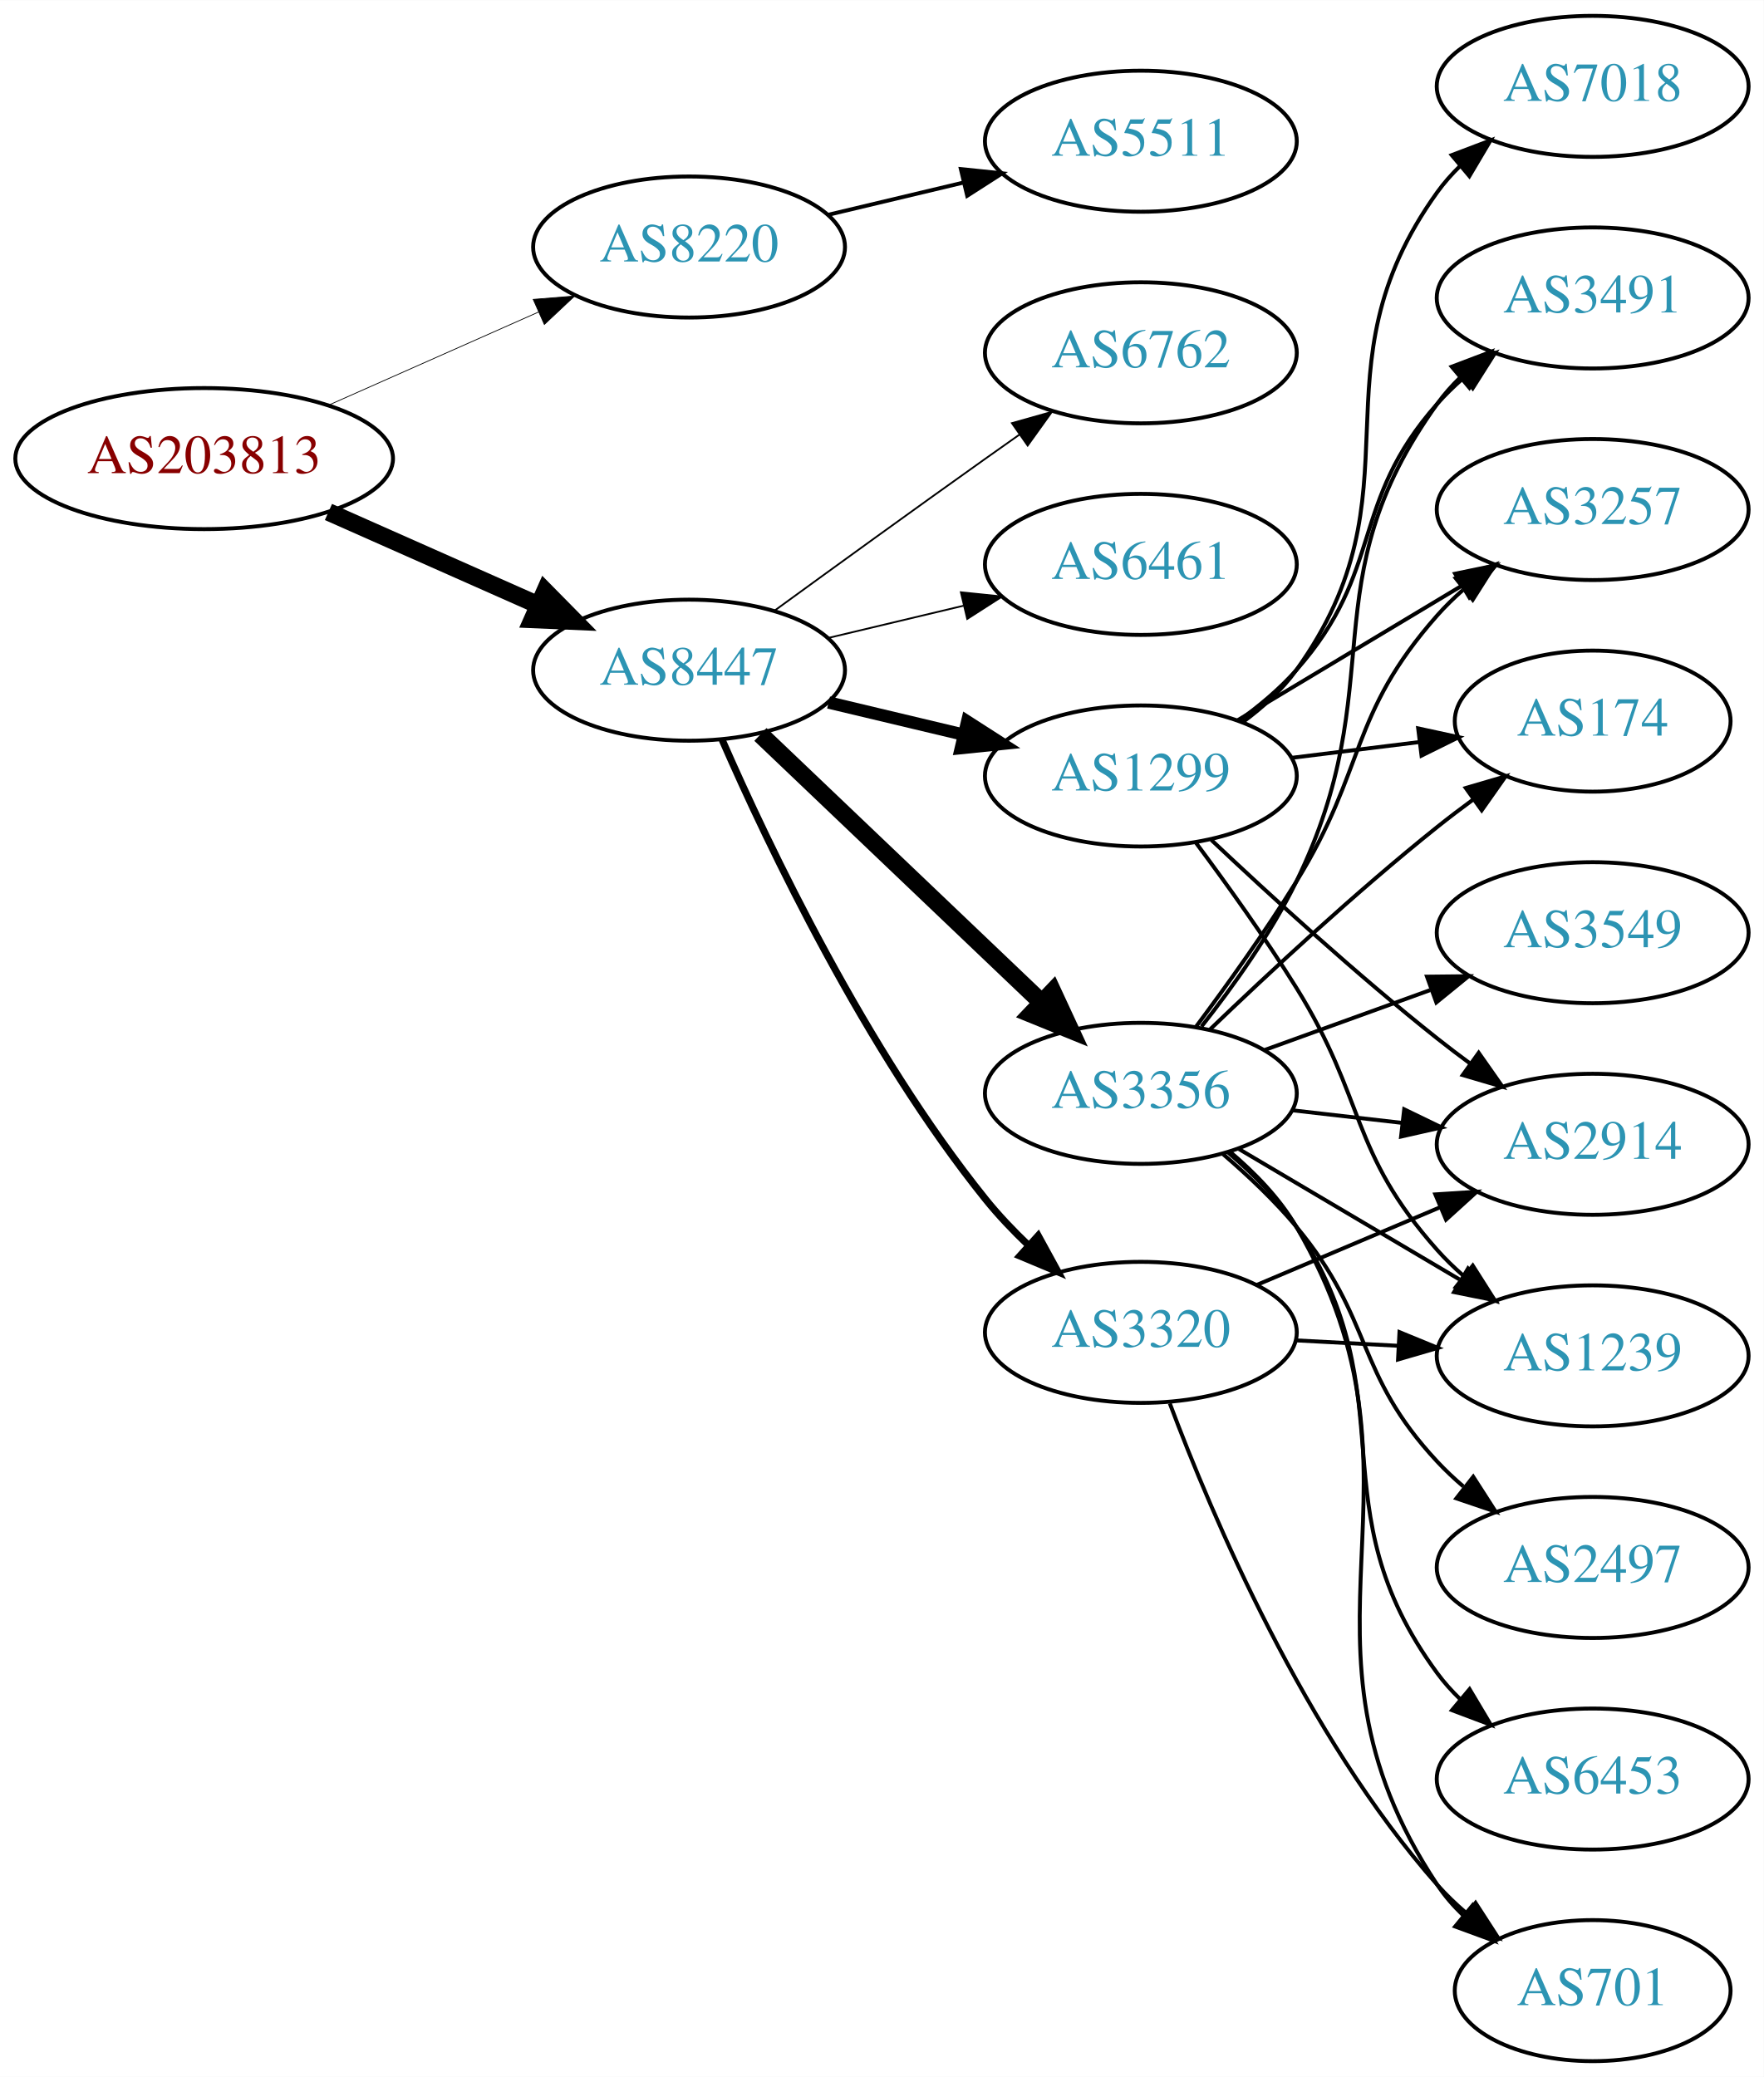
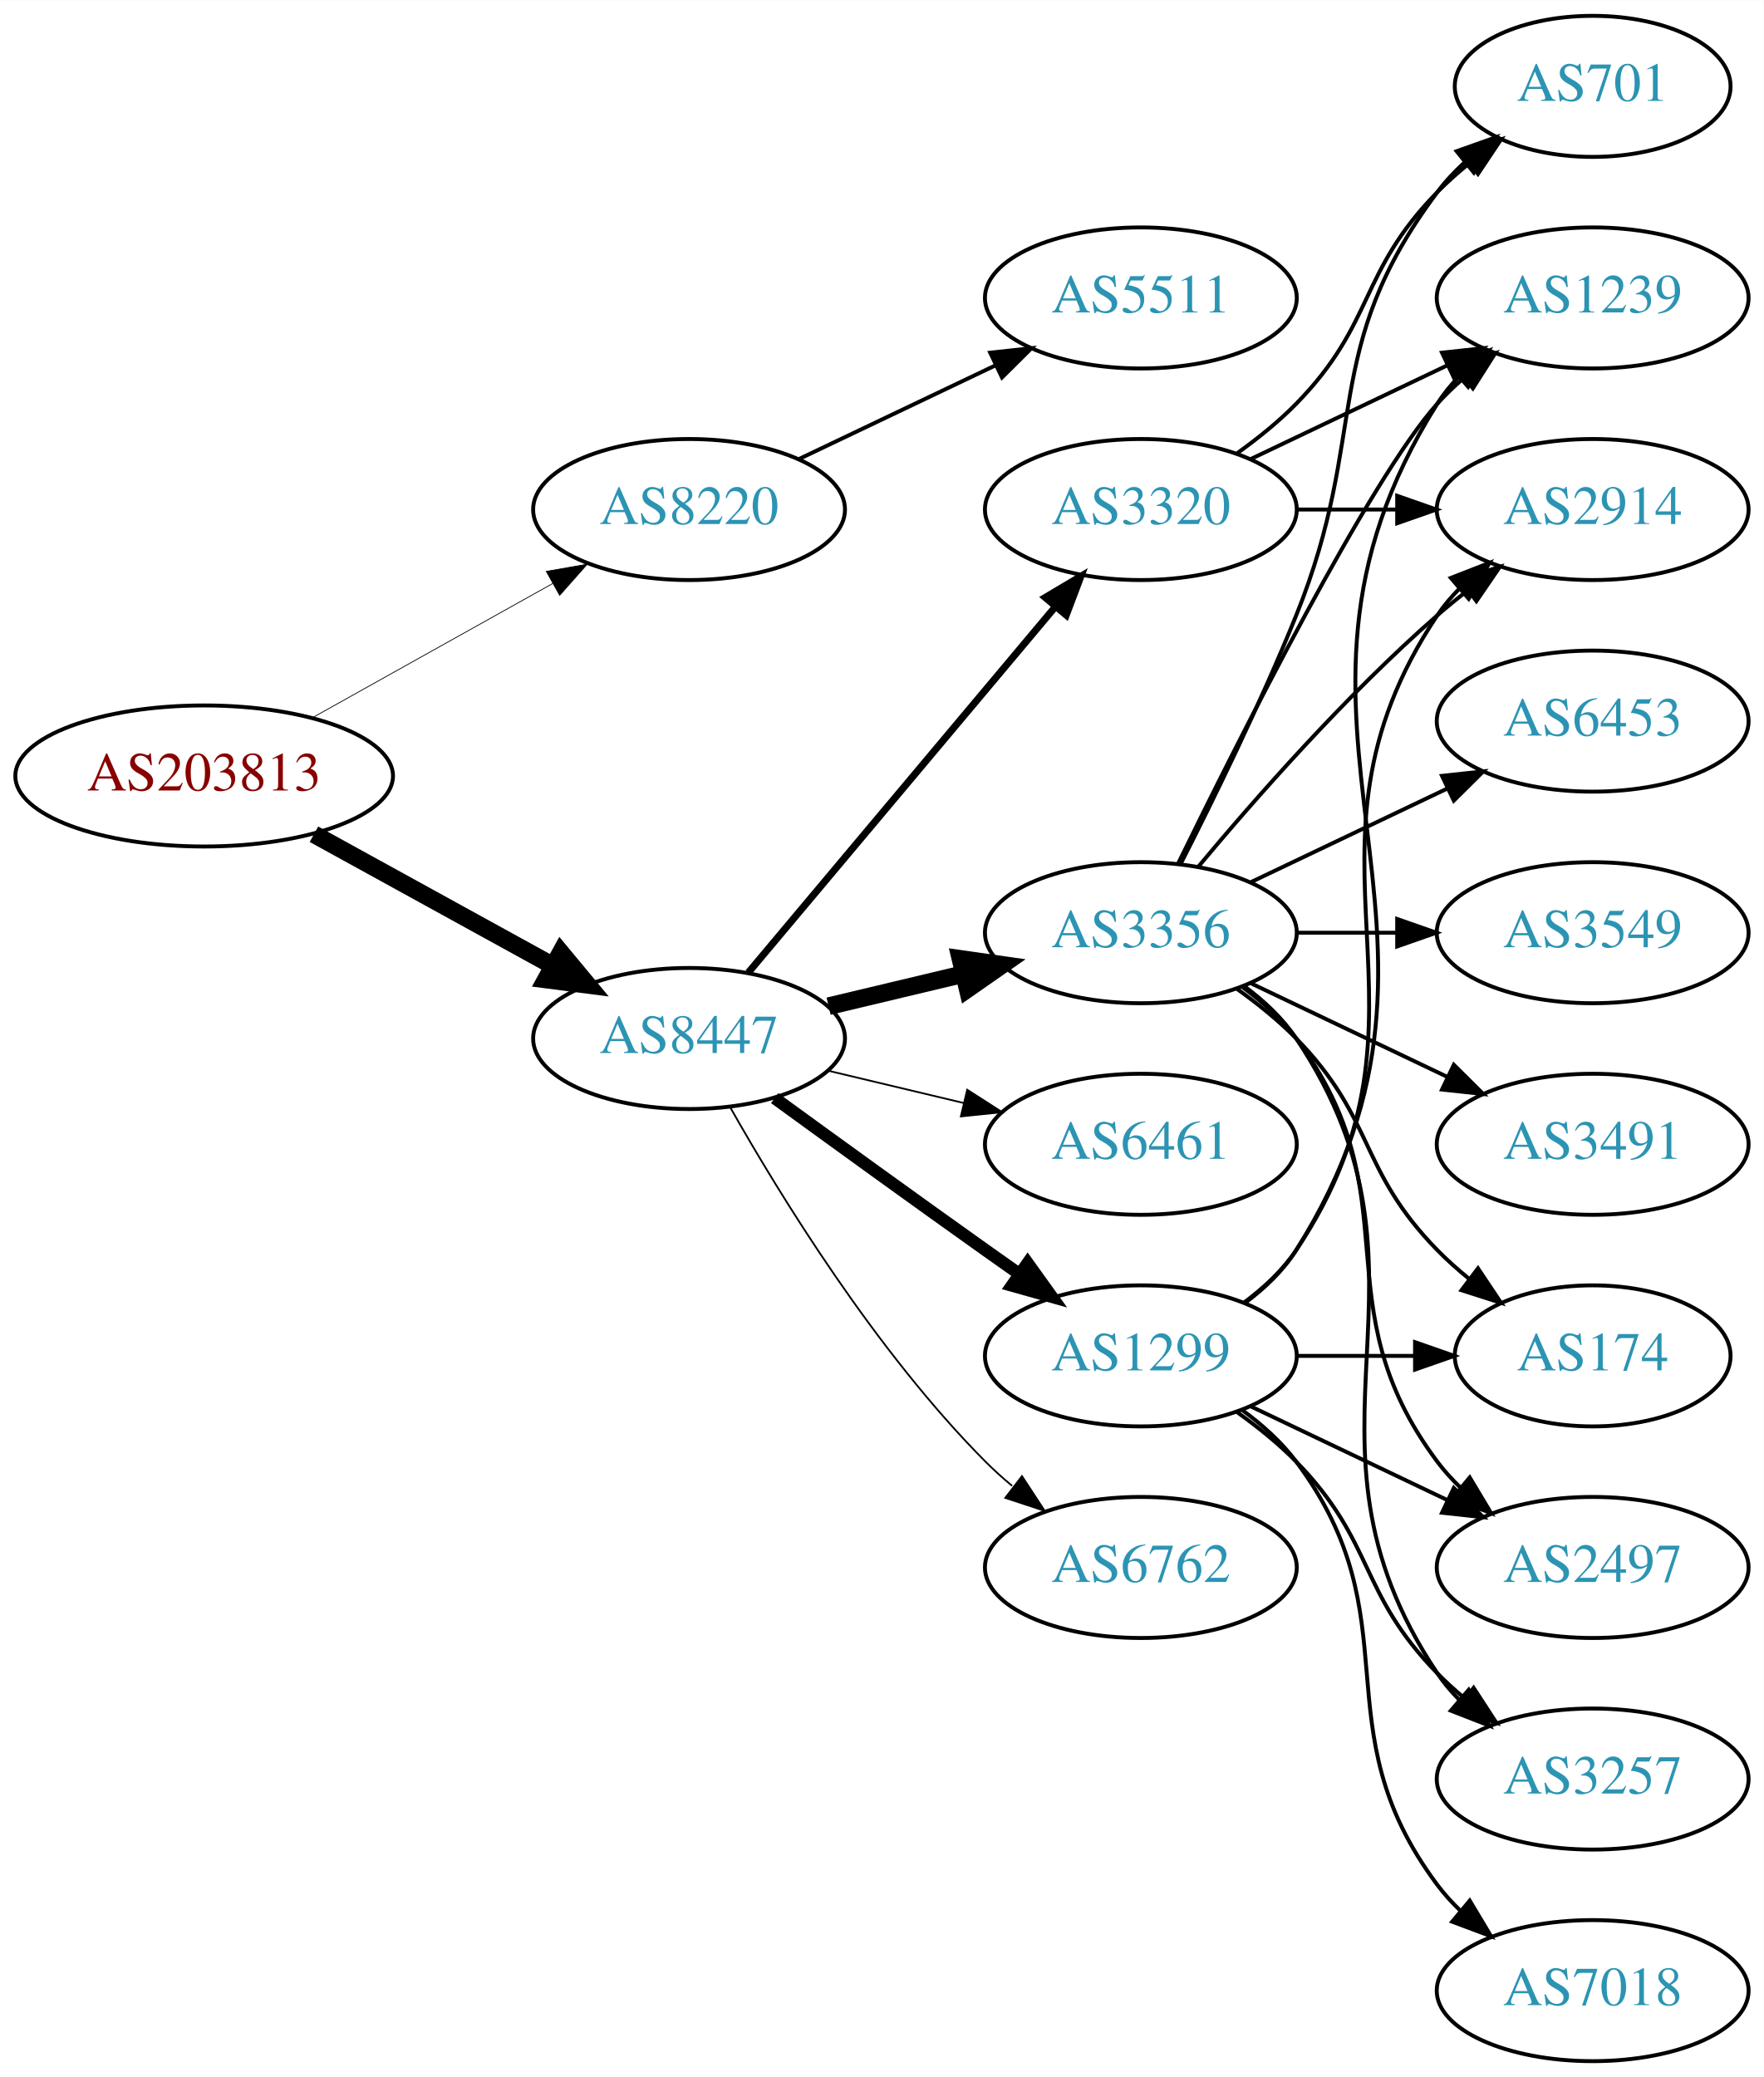
<svg xmlns="http://www.w3.org/2000/svg" xmlns:xlink="http://www.w3.org/1999/xlink" width="450pt" height="530pt" viewBox="0.00 0.00 450.07 530.00">
  <g id="graph0" class="graph" transform="scale(1 1) rotate(0) translate(4 526)">
    <polygon fill="white" stroke="none" points="-4,4 -4,-526 446.07,-526 446.07,4 -4,4" />
    <g id="node1" class="node">
      <g id="a_node1">
        <a xlink:href="/asn/203813" xlink:title="AS203813 ~ Spar Business Services GmbH [AT]">
-           <ellipse fill="#ffffff" stroke="black" cx="48.096" cy="-409" rx="48.192" ry="18" />
-           <text text-anchor="middle" x="48.096" y="-405.3" font-family="Times,serif" font-size="14.00" fill="#880000">AS203813</text>
+           <ellipse fill="#ffffff" stroke="black" cx="48.096" cy="-328" rx="48.192" ry="18" />
+           <text text-anchor="middle" x="48.096" y="-324.3" font-family="Times,serif" font-size="14.00" fill="#880000">AS203813</text>
        </a>
      </g>
    </g>
    <g id="node2" class="node">
      <g id="a_node2">
        <a xlink:href="/asn/8220" xlink:title="AS8220 ~ COLT [GB]">
-           <ellipse fill="#ffffff" stroke="black" cx="171.838" cy="-463" rx="39.794" ry="18" />
-           <text text-anchor="middle" x="171.838" y="-459.3" font-family="Times,serif" font-size="14.00" fill="#2c94b3">AS8220</text>
+           <ellipse fill="#ffffff" stroke="black" cx="171.838" cy="-396" rx="39.794" ry="18" />
+           <text text-anchor="middle" x="171.838" y="-392.3" font-family="Times,serif" font-size="14.00" fill="#2c94b3">AS8220</text>
        </a>
      </g>
    </g>
    <g id="edge1" class="edge">
-       <path fill="none" stroke="black" stroke-width="0.196" d="M79.816,-422.626C96.101,-429.85 116.238,-438.781 133.427,-446.406" />
-       <polygon fill="black" stroke="black" stroke-width="0.196" points="132.07,-449.633 142.631,-450.488 134.909,-443.234 132.07,-449.633" />
+       <path fill="none" stroke="black" stroke-width="0.196" d="M75.813,-342.923C93.819,-352.981 117.721,-366.331 137.048,-377.126" />
+       <polygon fill="black" stroke="black" stroke-width="0.196" points="135.407,-380.219 145.845,-382.04 138.821,-374.108 135.407,-380.219" />
    </g>
    <g id="node3" class="node">
      <g id="a_node3">
        <a xlink:href="/asn/8447" xlink:title="AS8447 ~ A1 Telekom Austria AG [AT]">
-           <ellipse fill="#ffffff" stroke="black" cx="171.838" cy="-355" rx="39.794" ry="18" />
-           <text text-anchor="middle" x="171.838" y="-351.3" font-family="Times,serif" font-size="14.00" fill="#2c94b3">AS8447</text>
+           <ellipse fill="#ffffff" stroke="black" cx="171.838" cy="-261" rx="39.794" ry="18" />
+           <text text-anchor="middle" x="171.838" y="-257.3" font-family="Times,serif" font-size="14.00" fill="#2c94b3">AS8447</text>
        </a>
      </g>
    </g>
    <g id="edge2" class="edge">
-       <path fill="none" stroke="black" stroke-width="4.5" d="M79.816,-395.374C96.101,-388.15 116.238,-379.219 133.427,-371.594" />
-       <polygon fill="black" stroke="black" stroke-width="4.5" points="135.086,-375.166 142.631,-367.512 131.893,-367.967 135.086,-375.166" />
+       <path fill="none" stroke="black" stroke-width="4.5" d="M76.114,-313.131C94.054,-303.258 117.746,-290.219 136.947,-279.652" />
+       <polygon fill="black" stroke="black" stroke-width="4.5" points="139.105,-282.958 145.968,-274.687 135.308,-276.059 139.105,-282.958" />
    </g>
    <g id="node4" class="node">
      <g id="a_node4">
        <a xlink:href="/asn/5511" xlink:title="AS5511 ~ Orange S.A. [FR]">
-           <ellipse fill="#ffffff" stroke="black" cx="287.131" cy="-490" rx="39.794" ry="18" />
-           <text text-anchor="middle" x="287.131" y="-486.3" font-family="Times,serif" font-size="14.00" fill="#2c94b3">AS5511</text>
+           <ellipse fill="#ffffff" stroke="black" cx="287.131" cy="-450" rx="39.794" ry="18" />
+           <text text-anchor="middle" x="287.131" y="-446.3" font-family="Times,serif" font-size="14.00" fill="#2c94b3">AS5511</text>
        </a>
      </g>
    </g>
    <g id="edge3" class="edge">
-       <path fill="none" stroke="black" d="M207.445,-471.248C218.316,-473.838 230.471,-476.735 241.913,-479.462" />
-       <polygon fill="black" stroke="black" points="241.197,-482.889 251.736,-481.803 242.819,-476.08 241.197,-482.889" />
+       <path fill="none" stroke="black" d="M199.974,-408.934C214.968,-416.081 233.789,-425.052 250.013,-432.785" />
+       <polygon fill="black" stroke="black" points="248.683,-436.028 259.216,-437.171 251.695,-429.709 248.683,-436.028" />
    </g>
    <g id="node5" class="node">
      <g id="a_node5">
        <a xlink:href="/asn/1299" xlink:title="AS1299 ~ Telia Carrier [EU]">
-           <ellipse fill="#ffffff" stroke="black" cx="287.131" cy="-328" rx="39.794" ry="18" />
-           <text text-anchor="middle" x="287.131" y="-324.3" font-family="Times,serif" font-size="14.00" fill="#2c94b3">AS1299</text>
+           <ellipse fill="#ffffff" stroke="black" cx="287.131" cy="-180" rx="39.794" ry="18" />
+           <text text-anchor="middle" x="287.131" y="-176.3" font-family="Times,serif" font-size="14.00" fill="#2c94b3">AS1299</text>
        </a>
      </g>
    </g>
    <g id="edge4" class="edge">
-       <path fill="none" stroke="black" stroke-width="3.15" d="M207.445,-346.752C218.316,-344.162 230.471,-341.265 241.913,-338.538" />
-       <polygon fill="black" stroke="black" stroke-width="3.15" points="242.819,-341.92 251.736,-336.197 241.197,-335.111 242.819,-341.92" />
+       <path fill="none" stroke="black" stroke-width="3.15" d="M193.686,-245.778C208.62,-234.909 229.234,-219.975 247.484,-207 250.305,-204.995 253.248,-202.915 256.196,-200.841" />
+       <polygon fill="black" stroke="black" stroke-width="3.15" points="258.242,-203.681 264.421,-195.074 254.223,-197.95 258.242,-203.681" />
    </g>
    <g id="node6" class="node">
      <g id="a_node6">
-         <a xlink:href="/asn/3356" xlink:title="AS3356 ~ Level 3 Parent, LLC [US]">
-           <ellipse fill="#ffffff" stroke="black" cx="287.131" cy="-247" rx="39.794" ry="18" />
-           <text text-anchor="middle" x="287.131" y="-243.3" font-family="Times,serif" font-size="14.00" fill="#2c94b3">AS3356</text>
+         <a xlink:href="/asn/6762" xlink:title="AS6762 ~ TELECOM ITALIA SPARKLE S.p.A. [IT]">
+           <ellipse fill="#ffffff" stroke="black" cx="287.131" cy="-126" rx="39.794" ry="18" />
+           <text text-anchor="middle" x="287.131" y="-122.3" font-family="Times,serif" font-size="14.00" fill="#2c94b3">AS6762</text>
        </a>
      </g>
    </g>
    <g id="edge5" class="edge">
-       <path fill="none" stroke="black" stroke-width="4.5" d="M190.045,-338.597C209.12,-320.413 240.04,-290.937 261.638,-270.349" />
-       <polygon fill="black" stroke="black" stroke-width="4.5" points="264.612,-272.953 269.133,-263.203 259.178,-267.253 264.612,-272.953" />
+       <path fill="none" stroke="black" stroke-width="0.45" d="M182.298,-243.51C195.08,-220.904 219.512,-181.114 247.484,-153 249.595,-150.879 251.891,-148.812 254.277,-146.829" />
+       <polygon fill="black" stroke="black" stroke-width="0.45" points="256.792,-149.31 262.592,-140.444 252.529,-143.758 256.792,-149.31" />
    </g>
    <g id="node7" class="node">
      <g id="a_node7">
-         <a xlink:href="/asn/3320" xlink:title="AS3320 ~ DTAG [DE]">
-           <ellipse fill="#ffffff" stroke="black" cx="287.131" cy="-186" rx="39.794" ry="18" />
-           <text text-anchor="middle" x="287.131" y="-182.3" font-family="Times,serif" font-size="14.00" fill="#2c94b3">AS3320</text>
+         <a xlink:href="/asn/3356" xlink:title="AS3356 ~ Level 3 Parent, LLC [US]">
+           <ellipse fill="#ffffff" stroke="black" cx="287.131" cy="-288" rx="39.794" ry="18" />
+           <text text-anchor="middle" x="287.131" y="-284.3" font-family="Times,serif" font-size="14.00" fill="#2c94b3">AS3356</text>
        </a>
      </g>
    </g>
    <g id="edge6" class="edge">
-       <path fill="none" stroke="black" stroke-width="1.8" d="M180.288,-337.203C192.098,-310.195 216.942,-257.987 247.484,-220 250.76,-215.926 254.557,-211.938 258.465,-208.21" />
-       <polygon fill="black" stroke="black" stroke-width="1.8" points="260.928,-210.703 266.012,-201.407 256.241,-205.503 260.928,-210.703" />
+       <path fill="none" stroke="black" stroke-width="4.5" d="M207.445,-269.248C218.316,-271.838 230.471,-274.735 241.913,-277.462" />
+       <polygon fill="black" stroke="black" stroke-width="4.5" points="241.095,-281.315 251.736,-279.803 242.921,-273.654 241.095,-281.315" />
    </g>
    <g id="node8" class="node">
      <g id="a_node8">
-         <a xlink:href="/asn/6762" xlink:title="AS6762 ~ TELECOM ITALIA SPARKLE S.p.A. [IT]">
-           <ellipse fill="#ffffff" stroke="black" cx="287.131" cy="-436" rx="39.794" ry="18" />
-           <text text-anchor="middle" x="287.131" y="-432.3" font-family="Times,serif" font-size="14.00" fill="#2c94b3">AS6762</text>
+         <a xlink:href="/asn/3320" xlink:title="AS3320 ~ DTAG [DE]">
+           <ellipse fill="#ffffff" stroke="black" cx="287.131" cy="-396" rx="39.794" ry="18" />
+           <text text-anchor="middle" x="287.131" y="-392.3" font-family="Times,serif" font-size="14.00" fill="#2c94b3">AS3320</text>
        </a>
      </g>
    </g>
    <g id="edge7" class="edge">
-       <path fill="none" stroke="black" stroke-width="0.45" d="M193.686,-370.222C208.62,-381.091 229.234,-396.025 247.484,-409 250.305,-411.005 253.248,-413.085 256.196,-415.159" />
-       <polygon fill="black" stroke="black" stroke-width="0.45" points="254.223,-418.05 264.421,-420.926 258.242,-412.319 254.223,-418.05" />
+       <path fill="none" stroke="black" stroke-width="1.8" d="M186.958,-277.825C206.632,-301.269 242.436,-343.934 265.215,-371.076" />
+       <polygon fill="black" stroke="black" stroke-width="1.8" points="262.724,-373.553 271.833,-378.963 268.086,-369.053 262.724,-373.553" />
    </g>
    <g id="node9" class="node">
      <g id="a_node9">
        <a xlink:href="/asn/6461" xlink:title="AS6461 ~ Zayo Bandwidth [US]">
-           <ellipse fill="#ffffff" stroke="black" cx="287.131" cy="-382" rx="39.794" ry="18" />
-           <text text-anchor="middle" x="287.131" y="-378.3" font-family="Times,serif" font-size="14.00" fill="#2c94b3">AS6461</text>
+           <ellipse fill="#ffffff" stroke="black" cx="287.131" cy="-234" rx="39.794" ry="18" />
+           <text text-anchor="middle" x="287.131" y="-230.3" font-family="Times,serif" font-size="14.00" fill="#2c94b3">AS6461</text>
        </a>
      </g>
    </g>
    <g id="edge8" class="edge">
-       <path fill="none" stroke="black" stroke-width="0.45" d="M207.445,-363.248C218.316,-365.838 230.471,-368.735 241.913,-371.462" />
-       <polygon fill="black" stroke="black" stroke-width="0.45" points="241.197,-374.889 251.736,-373.803 242.819,-368.08 241.197,-374.889" />
+       <path fill="none" stroke="black" stroke-width="0.45" d="M207.445,-252.752C218.316,-250.162 230.471,-247.265 241.913,-244.538" />
+       <polygon fill="black" stroke="black" stroke-width="0.45" points="242.819,-247.92 251.736,-242.197 241.197,-241.111 242.819,-247.92" />
    </g>
    <g id="node10" class="node">
      <g id="a_node10">
-         <a xlink:href="/asn/174" xlink:title="AS174 ~ Cogent Communications [US]">
-           <ellipse fill="#ffffff" stroke="black" cx="402.424" cy="-342" rx="35.194" ry="18" />
-           <text text-anchor="middle" x="402.424" y="-338.3" font-family="Times,serif" font-size="14.00" fill="#2c94b3">AS174</text>
+         <a xlink:href="/asn/2497" xlink:title="AS2497 ~ Internet Initiative Japan Inc. [JP]">
+           <ellipse fill="#ffffff" stroke="black" cx="402.424" cy="-126" rx="39.794" ry="18" />
+           <text text-anchor="middle" x="402.424" y="-122.3" font-family="Times,serif" font-size="14.00" fill="#2c94b3">AS2497</text>
        </a>
      </g>
    </g>
    <g id="edge9" class="edge">
-       <path fill="none" stroke="black" d="M325.541,-332.623C335.994,-333.915 347.438,-335.329 358.196,-336.658" />
-       <polygon fill="black" stroke="black" points="357.893,-340.147 368.247,-337.9 358.751,-333.2 357.893,-340.147" />
+       <path fill="none" stroke="black" d="M315.267,-167.066C330.261,-159.919 349.082,-150.948 365.306,-143.215" />
+       <polygon fill="black" stroke="black" points="366.988,-146.291 374.509,-138.829 363.976,-139.972 366.988,-146.291" />
    </g>
    <g id="node11" class="node">
      <g id="a_node11">
        <a xlink:href="/asn/7018" xlink:title="AS7018 ~ AT&amp;T Services, Inc. [US]">
-           <ellipse fill="#ffffff" stroke="black" cx="402.424" cy="-504" rx="39.794" ry="18" />
-           <text text-anchor="middle" x="402.424" y="-500.3" font-family="Times,serif" font-size="14.00" fill="#2c94b3">AS7018</text>
+           <ellipse fill="#ffffff" stroke="black" cx="402.424" cy="-18" rx="39.794" ry="18" />
+           <text text-anchor="middle" x="402.424" y="-14.3" font-family="Times,serif" font-size="14.00" fill="#2c94b3">AS7018</text>
        </a>
      </g>
    </g>
    <g id="edge10" class="edge">
-       <path fill="none" stroke="black" d="M313.191,-341.787C318.261,-345.521 323.143,-349.952 326.777,-355 359.807,-400.881 329.747,-431.119 362.777,-477 364.481,-479.366 366.459,-481.597 368.602,-483.684" />
-       <polygon fill="black" stroke="black" points="366.458,-486.454 376.364,-490.213 370.964,-481.098 366.458,-486.454" />
+       <path fill="none" stroke="black" d="M313.062,-166.118C318.138,-162.389 323.056,-157.984 326.777,-153 357.049,-112.458 332.506,-85.542 362.777,-45 364.522,-42.664 366.529,-40.455 368.693,-38.383" />
+       <polygon fill="black" stroke="black" points="371.052,-40.973 376.493,-31.882 366.57,-35.595 371.052,-40.973" />
    </g>
    <g id="node12" class="node">
      <g id="a_node12">
-         <a xlink:href="/asn/3491" xlink:title="AS3491 ~ PCCW Global, Inc. [US]">
-           <ellipse fill="#ffffff" stroke="black" cx="402.424" cy="-450" rx="39.794" ry="18" />
-           <text text-anchor="middle" x="402.424" y="-446.3" font-family="Times,serif" font-size="14.00" fill="#2c94b3">AS3491</text>
+         <a xlink:href="/asn/2914" xlink:title="AS2914 ~ NTT America, Inc. [US]">
+           <ellipse fill="#ffffff" stroke="black" cx="402.424" cy="-396" rx="39.794" ry="18" />
+           <text text-anchor="middle" x="402.424" y="-392.3" font-family="Times,serif" font-size="14.00" fill="#2c94b3">AS2914</text>
        </a>
      </g>
    </g>
    <g id="edge11" class="edge">
-       <path fill="none" stroke="black" d="M312.068,-342.071C317.309,-345.842 322.549,-350.217 326.777,-355 349.427,-380.62 340.128,-397.38 362.777,-423 364.759,-425.242 366.964,-427.394 369.286,-429.437" />
-       <polygon fill="black" stroke="black" points="367.474,-432.466 377.487,-435.929 371.819,-426.978 367.474,-432.466" />
+       <path fill="none" stroke="black" d="M313.45,-193.607C318.506,-197.351 323.318,-201.831 326.777,-207 367.802,-268.294 321.753,-307.706 362.777,-369 364.399,-371.423 366.318,-373.695 368.42,-375.81" />
+       <polygon fill="black" stroke="black" points="366.233,-378.546 376.105,-382.393 370.787,-373.229 366.233,-378.546" />
    </g>
    <g id="node13" class="node">
      <g id="a_node13">
-         <a xlink:href="/asn/2914" xlink:title="AS2914 ~ NTT America, Inc. [US]">
-           <ellipse fill="#ffffff" stroke="black" cx="402.424" cy="-234" rx="39.794" ry="18" />
-           <text text-anchor="middle" x="402.424" y="-230.3" font-family="Times,serif" font-size="14.00" fill="#2c94b3">AS2914</text>
+         <a xlink:href="/asn/3257" xlink:title="AS3257 ~ GTT [DE]">
+           <ellipse fill="#ffffff" stroke="black" cx="402.424" cy="-72" rx="39.794" ry="18" />
+           <text text-anchor="middle" x="402.424" y="-68.3" font-family="Times,serif" font-size="14.00" fill="#2c94b3">AS3257</text>
        </a>
      </g>
    </g>
    <g id="edge12" class="edge">
-       <path fill="none" stroke="black" d="M305.106,-311.68C319.908,-297.716 342.177,-277.342 362.777,-261 365.489,-258.849 368.358,-256.672 371.26,-254.537" />
-       <polygon fill="black" stroke="black" points="373.335,-257.356 379.42,-248.683 369.254,-251.669 373.335,-257.356" />
+       <path fill="none" stroke="black" d="M311.725,-165.611C316.981,-161.852 322.313,-157.563 326.777,-153 346.95,-132.383 342.605,-119.617 362.777,-99 364.87,-96.861 367.154,-94.782 369.53,-92.79" />
+       <polygon fill="black" stroke="black" points="372.049,-95.268 377.83,-86.389 367.774,-89.725 372.049,-95.268" />
    </g>
    <g id="node14" class="node">
      <g id="a_node14">
-         <a xlink:href="/asn/3257" xlink:title="AS3257 ~ GTT [DE]">
-           <ellipse fill="#ffffff" stroke="black" cx="402.424" cy="-396" rx="39.794" ry="18" />
-           <text text-anchor="middle" x="402.424" y="-392.3" font-family="Times,serif" font-size="14.00" fill="#2c94b3">AS3257</text>
+         <a xlink:href="/asn/174" xlink:title="AS174 ~ Cogent Communications [US]">
+           <ellipse fill="#ffffff" stroke="black" cx="402.424" cy="-180" rx="35.194" ry="18" />
+           <text text-anchor="middle" x="402.424" y="-176.3" font-family="Times,serif" font-size="14.00" fill="#2c94b3">AS174</text>
        </a>
      </g>
    </g>
    <g id="edge13" class="edge">
-       <path fill="none" stroke="black" d="M311.881,-342.255C328.497,-352.229 350.894,-365.671 369.13,-376.617" />
-       <polygon fill="black" stroke="black" points="367.33,-379.618 377.705,-381.764 370.932,-373.616 367.33,-379.618" />
+       <path fill="none" stroke="black" d="M326.803,-180C336.508,-180 346.999,-180 356.962,-180" />
+       <polygon fill="black" stroke="black" points="357.098,-183.5 367.098,-180 357.098,-176.5 357.098,-183.5" />
    </g>
    <g id="node15" class="node">
      <g id="a_node15">
        <a xlink:href="/asn/1239" xlink:title="AS1239 ~ Sprint [US]">
-           <ellipse fill="#ffffff" stroke="black" cx="402.424" cy="-180" rx="39.794" ry="18" />
-           <text text-anchor="middle" x="402.424" y="-176.3" font-family="Times,serif" font-size="14.00" fill="#2c94b3">AS1239</text>
+           <ellipse fill="#ffffff" stroke="black" cx="402.424" cy="-450" rx="39.794" ry="18" />
+           <text text-anchor="middle" x="402.424" y="-446.3" font-family="Times,serif" font-size="14.00" fill="#2c94b3">AS1239</text>
        </a>
      </g>
    </g>
    <g id="edge14" class="edge">
-       <path fill="none" stroke="black" d="M301.242,-310.878C309.011,-300.447 318.853,-286.721 326.777,-274 344.651,-245.308 340.31,-232.257 362.777,-207 364.766,-204.764 366.976,-202.616 369.301,-200.577" />
-       <polygon fill="black" stroke="black" points="371.834,-203.036 377.508,-194.09 367.493,-197.545 371.834,-203.036" />
+       <path fill="none" stroke="black" d="M313.657,-193.472C318.702,-197.223 323.457,-201.74 326.777,-207 378.727,-289.3 310.828,-340.7 362.777,-423 364.334,-425.466 366.205,-427.768 368.274,-429.905" />
+       <polygon fill="black" stroke="black" points="366.053,-432.611 375.898,-436.528 370.644,-427.327 366.053,-432.611" />
+     </g>
+     <g id="edge19" class="edge">
+       <path fill="none" stroke="black" d="M313.062,-274.118C318.138,-270.389 323.056,-265.984 326.777,-261 357.049,-220.458 332.506,-193.542 362.777,-153 364.522,-150.664 366.529,-148.455 368.693,-146.383" />
+       <polygon fill="black" stroke="black" points="371.052,-148.973 376.493,-139.882 366.57,-143.595 371.052,-148.973" />
+     </g>
+     <g id="edge18" class="edge">
+       <path fill="none" stroke="black" d="M301.761,-304.817C316.044,-321.929 339.59,-348.745 362.777,-369 365.243,-371.154 367.882,-373.294 370.579,-375.372" />
+       <polygon fill="black" stroke="black" points="368.604,-378.264 378.733,-381.37 372.752,-372.625 368.604,-378.264" />
    </g>
    <g id="edge21" class="edge">
-       <path fill="none" stroke="black" d="M304.775,-263.312C319.55,-277.51 341.963,-298.363 362.777,-315 365.698,-317.335 368.808,-319.696 371.945,-322" />
-       <polygon fill="black" stroke="black" points="370.035,-324.937 380.205,-327.908 374.107,-319.244 370.035,-324.937" />
-     </g>
-     <g id="edge19" class="edge">
-       <path fill="none" stroke="black" d="M302.6,-264.054C310.643,-274.239 320.305,-287.739 326.777,-301 351.574,-351.805 329.747,-377.119 362.777,-423 364.481,-425.366 366.459,-427.597 368.602,-429.684" />
-       <polygon fill="black" stroke="black" points="366.458,-432.454 376.364,-436.213 370.964,-427.098 366.458,-432.454" />
-     </g>
-     <g id="edge15" class="edge">
-       <path fill="none" stroke="black" d="M325.856,-242.671C334.837,-241.641 344.536,-240.528 353.893,-239.454" />
-       <polygon fill="black" stroke="black" points="354.328,-242.927 363.864,-238.31 353.53,-235.973 354.328,-242.927" />
-     </g>
-     <g id="edge18" class="edge">
-       <path fill="none" stroke="black" d="M301.271,-264.105C309.05,-274.529 318.892,-288.255 326.777,-301 344.769,-330.081 340.128,-343.38 362.777,-369 364.759,-371.242 366.964,-373.394 369.286,-375.437" />
-       <polygon fill="black" stroke="black" points="367.474,-378.466 377.487,-381.929 371.819,-372.978 367.474,-378.466" />
-     </g>
-     <g id="edge22" class="edge">
-       <path fill="none" stroke="black" d="M312.157,-232.791C328.53,-223.109 350.417,-210.165 368.421,-199.518" />
-       <polygon fill="black" stroke="black" points="370.606,-202.292 377.432,-194.188 367.043,-196.266 370.606,-202.292" />
+       <path fill="none" stroke="black" d="M313.45,-274.393C318.506,-270.649 323.318,-266.169 326.777,-261 367.802,-199.706 321.753,-160.294 362.777,-99 364.399,-96.577 366.318,-94.305 368.42,-92.19" />
+       <polygon fill="black" stroke="black" points="370.787,-94.771 376.105,-85.607 366.233,-89.454 370.787,-94.771" />
+     </g>
+     <g id="edge20" class="edge">
+       <path fill="none" stroke="black" d="M311.725,-273.611C316.981,-269.852 322.313,-265.563 326.777,-261 346.95,-240.383 342.605,-227.617 362.777,-207 365.257,-204.466 368.003,-202.017 370.856,-199.696" />
+       <polygon fill="black" stroke="black" points="373.158,-202.343 379.041,-193.532 368.947,-196.752 373.158,-202.343" />
+     </g>
+     <g id="edge17" class="edge">
+       <path fill="none" stroke="black" d="M296.569,-305.511C312.187,-337.509 345.574,-403.893 362.777,-423 364.78,-425.224 366.999,-427.363 369.331,-429.397" />
+       <polygon fill="black" stroke="black" points="367.529,-432.433 377.55,-435.873 371.862,-426.935 367.529,-432.433" />
    </g>
    <g id="node16" class="node">
      <g id="a_node16">
-         <a xlink:href="/asn/2497" xlink:title="AS2497 ~ Internet Initiative Japan Inc. [JP]">
-           <ellipse fill="#ffffff" stroke="black" cx="402.424" cy="-126" rx="39.794" ry="18" />
-           <text text-anchor="middle" x="402.424" y="-122.3" font-family="Times,serif" font-size="14.00" fill="#2c94b3">AS2497</text>
-         </a>
-       </g>
-     </g>
-     <g id="edge16" class="edge">
-       <path fill="none" stroke="black" d="M308.113,-231.48C314.477,-226.019 321.285,-219.59 326.777,-213 346.689,-189.112 341.564,-175.739 362.777,-153 364.819,-150.812 367.065,-148.698 369.417,-146.682" />
-       <polygon fill="black" stroke="black" points="371.943,-149.15 377.671,-140.237 367.635,-143.633 371.943,-149.15" />
+         <a xlink:href="/asn/3491" xlink:title="AS3491 ~ PCCW Global, Inc. [US]">
+           <ellipse fill="#ffffff" stroke="black" cx="402.424" cy="-234" rx="39.794" ry="18" />
+           <text text-anchor="middle" x="402.424" y="-230.3" font-family="Times,serif" font-size="14.00" fill="#2c94b3">AS3491</text>
+         </a>
+       </g>
+     </g>
+     <g id="edge15" class="edge">
+       <path fill="none" stroke="black" d="M315.267,-275.066C330.261,-267.919 349.082,-258.948 365.306,-251.215" />
+       <polygon fill="black" stroke="black" points="366.988,-254.291 374.509,-246.829 363.976,-247.972 366.988,-254.291" />
    </g>
    <g id="node17" class="node">
      <g id="a_node17">
        <a xlink:href="/asn/6453" xlink:title="AS6453 ~ TATA COMMUNICATIONS (AMERICA) INC [US]">
-           <ellipse fill="#ffffff" stroke="black" cx="402.424" cy="-72" rx="39.794" ry="18" />
-           <text text-anchor="middle" x="402.424" y="-68.3" font-family="Times,serif" font-size="14.00" fill="#2c94b3">AS6453</text>
-         </a>
-       </g>
-     </g>
-     <g id="edge17" class="edge">
-       <path fill="none" stroke="black" d="M309.462,-231.841C315.762,-226.491 322.191,-220.038 326.777,-213 355.788,-168.486 331.327,-141.825 362.777,-99 364.503,-96.65 366.497,-94.431 368.651,-92.352" />
-       <polygon fill="black" stroke="black" points="371.012,-94.94 376.434,-85.838 366.519,-89.573 371.012,-94.94" />
+           <ellipse fill="#ffffff" stroke="black" cx="402.424" cy="-342" rx="39.794" ry="18" />
+           <text text-anchor="middle" x="402.424" y="-338.3" font-family="Times,serif" font-size="14.00" fill="#2c94b3">AS6453</text>
+         </a>
+       </g>
+     </g>
+     <g id="edge16" class="edge">
+       <path fill="none" stroke="black" d="M315.267,-300.934C330.261,-308.081 349.082,-317.052 365.306,-324.785" />
+       <polygon fill="black" stroke="black" points="363.976,-328.028 374.509,-329.171 366.988,-321.709 363.976,-328.028" />
    </g>
    <g id="node18" class="node">
      <g id="a_node18">
        <a xlink:href="/asn/3549" xlink:title="AS3549 ~ Level 3 Parent, LLC [US]">
          <ellipse fill="#ffffff" stroke="black" cx="402.424" cy="-288" rx="39.794" ry="18" />
          <text text-anchor="middle" x="402.424" y="-284.3" font-family="Times,serif" font-size="14.00" fill="#2c94b3">AS3549</text>
        </a>
      </g>
    </g>
-     <g id="edge20" class="edge">
-       <path fill="none" stroke="black" d="M318.79,-258.095C331.762,-262.79 347.055,-268.324 360.936,-273.348" />
-       <polygon fill="black" stroke="black" points="360.146,-276.784 370.741,-276.896 362.529,-270.202 360.146,-276.784" />
+     <g id="edge22" class="edge">
+       <path fill="none" stroke="black" d="M326.803,-288C335.006,-288 343.77,-288 352.302,-288" />
+       <polygon fill="black" stroke="black" points="352.541,-291.5 362.541,-288 352.541,-284.5 352.541,-291.5" />
    </g>
    <g id="node19" class="node">
      <g id="a_node19">
        <a xlink:href="/asn/701" xlink:title="AS701 ~ UUNET [US]">
-           <ellipse fill="#ffffff" stroke="black" cx="402.424" cy="-18" rx="35.194" ry="18" />
-           <text text-anchor="middle" x="402.424" y="-14.3" font-family="Times,serif" font-size="14.00" fill="#2c94b3">AS701</text>
+           <ellipse fill="#ffffff" stroke="black" cx="402.424" cy="-504" rx="35.194" ry="18" />
+           <text text-anchor="middle" x="402.424" y="-500.3" font-family="Times,serif" font-size="14.00" fill="#2c94b3">AS701</text>
        </a>
      </g>
    </g>
    <g id="edge23" class="edge">
-       <path fill="none" stroke="black" d="M309.869,-232.092C316.191,-226.756 322.529,-220.247 326.777,-213 365.393,-147.122 320.544,-108.62 362.777,-45 364.633,-42.204 366.886,-39.611 369.361,-37.228" />
-       <polygon fill="black" stroke="black" points="371.779,-39.771 377.277,-30.715 367.331,-34.366 371.779,-39.771" />
+       <path fill="none" stroke="black" d="M297.212,-305.417C305.48,-321.634 317.742,-346.603 326.777,-369 345.707,-415.922 332.506,-436.458 362.777,-477 364.785,-479.689 367.141,-482.209 369.682,-484.546" />
+       <polygon fill="black" stroke="black" points="367.711,-487.452 377.698,-490.989 372.097,-481.996 367.711,-487.452" />
+     </g>
+     <g id="edge25" class="edge">
+       <path fill="none" stroke="black" d="M326.803,-396C335.006,-396 343.77,-396 352.302,-396" />
+       <polygon fill="black" stroke="black" points="352.541,-399.5 362.541,-396 352.541,-392.5 352.541,-399.5" />
    </g>
    <g id="edge24" class="edge">
-       <path fill="none" stroke="black" d="M316.72,-198.112C330.942,-204.138 348.322,-211.502 363.628,-217.987" />
-       <polygon fill="black" stroke="black" points="362.271,-221.213 372.844,-221.891 365.002,-214.768 362.271,-221.213" />
-     </g>
-     <g id="edge25" class="edge">
-       <path fill="none" stroke="black" d="M326.803,-183.952C335.188,-183.508 344.16,-183.033 352.871,-182.571" />
-       <polygon fill="black" stroke="black" points="353.125,-186.063 362.926,-182.039 352.755,-179.073 353.125,-186.063" />
+       <path fill="none" stroke="black" d="M315.267,-408.934C330.261,-416.081 349.082,-425.052 365.306,-432.785" />
+       <polygon fill="black" stroke="black" points="363.976,-436.028 374.509,-437.171 366.988,-429.709 363.976,-436.028" />
    </g>
    <g id="edge26" class="edge">
-       <path fill="none" stroke="black" d="M294.513,-167.875C305.227,-139.318 329.022,-83.183 362.777,-45 365,-42.486 367.502,-40.084 370.137,-37.824" />
-       <polygon fill="black" stroke="black" points="372.538,-40.391 378.293,-31.495 368.247,-34.86 372.538,-40.391" />
+       <path fill="none" stroke="black" d="M311.725,-410.389C316.981,-414.148 322.313,-418.437 326.777,-423 346.95,-443.617 342.605,-456.383 362.777,-477 365.257,-479.534 368.003,-481.983 370.856,-484.304" />
+       <polygon fill="black" stroke="black" points="368.947,-487.248 379.041,-490.468 373.158,-481.657 368.947,-487.248" />
    </g>
  </g>
</svg>
